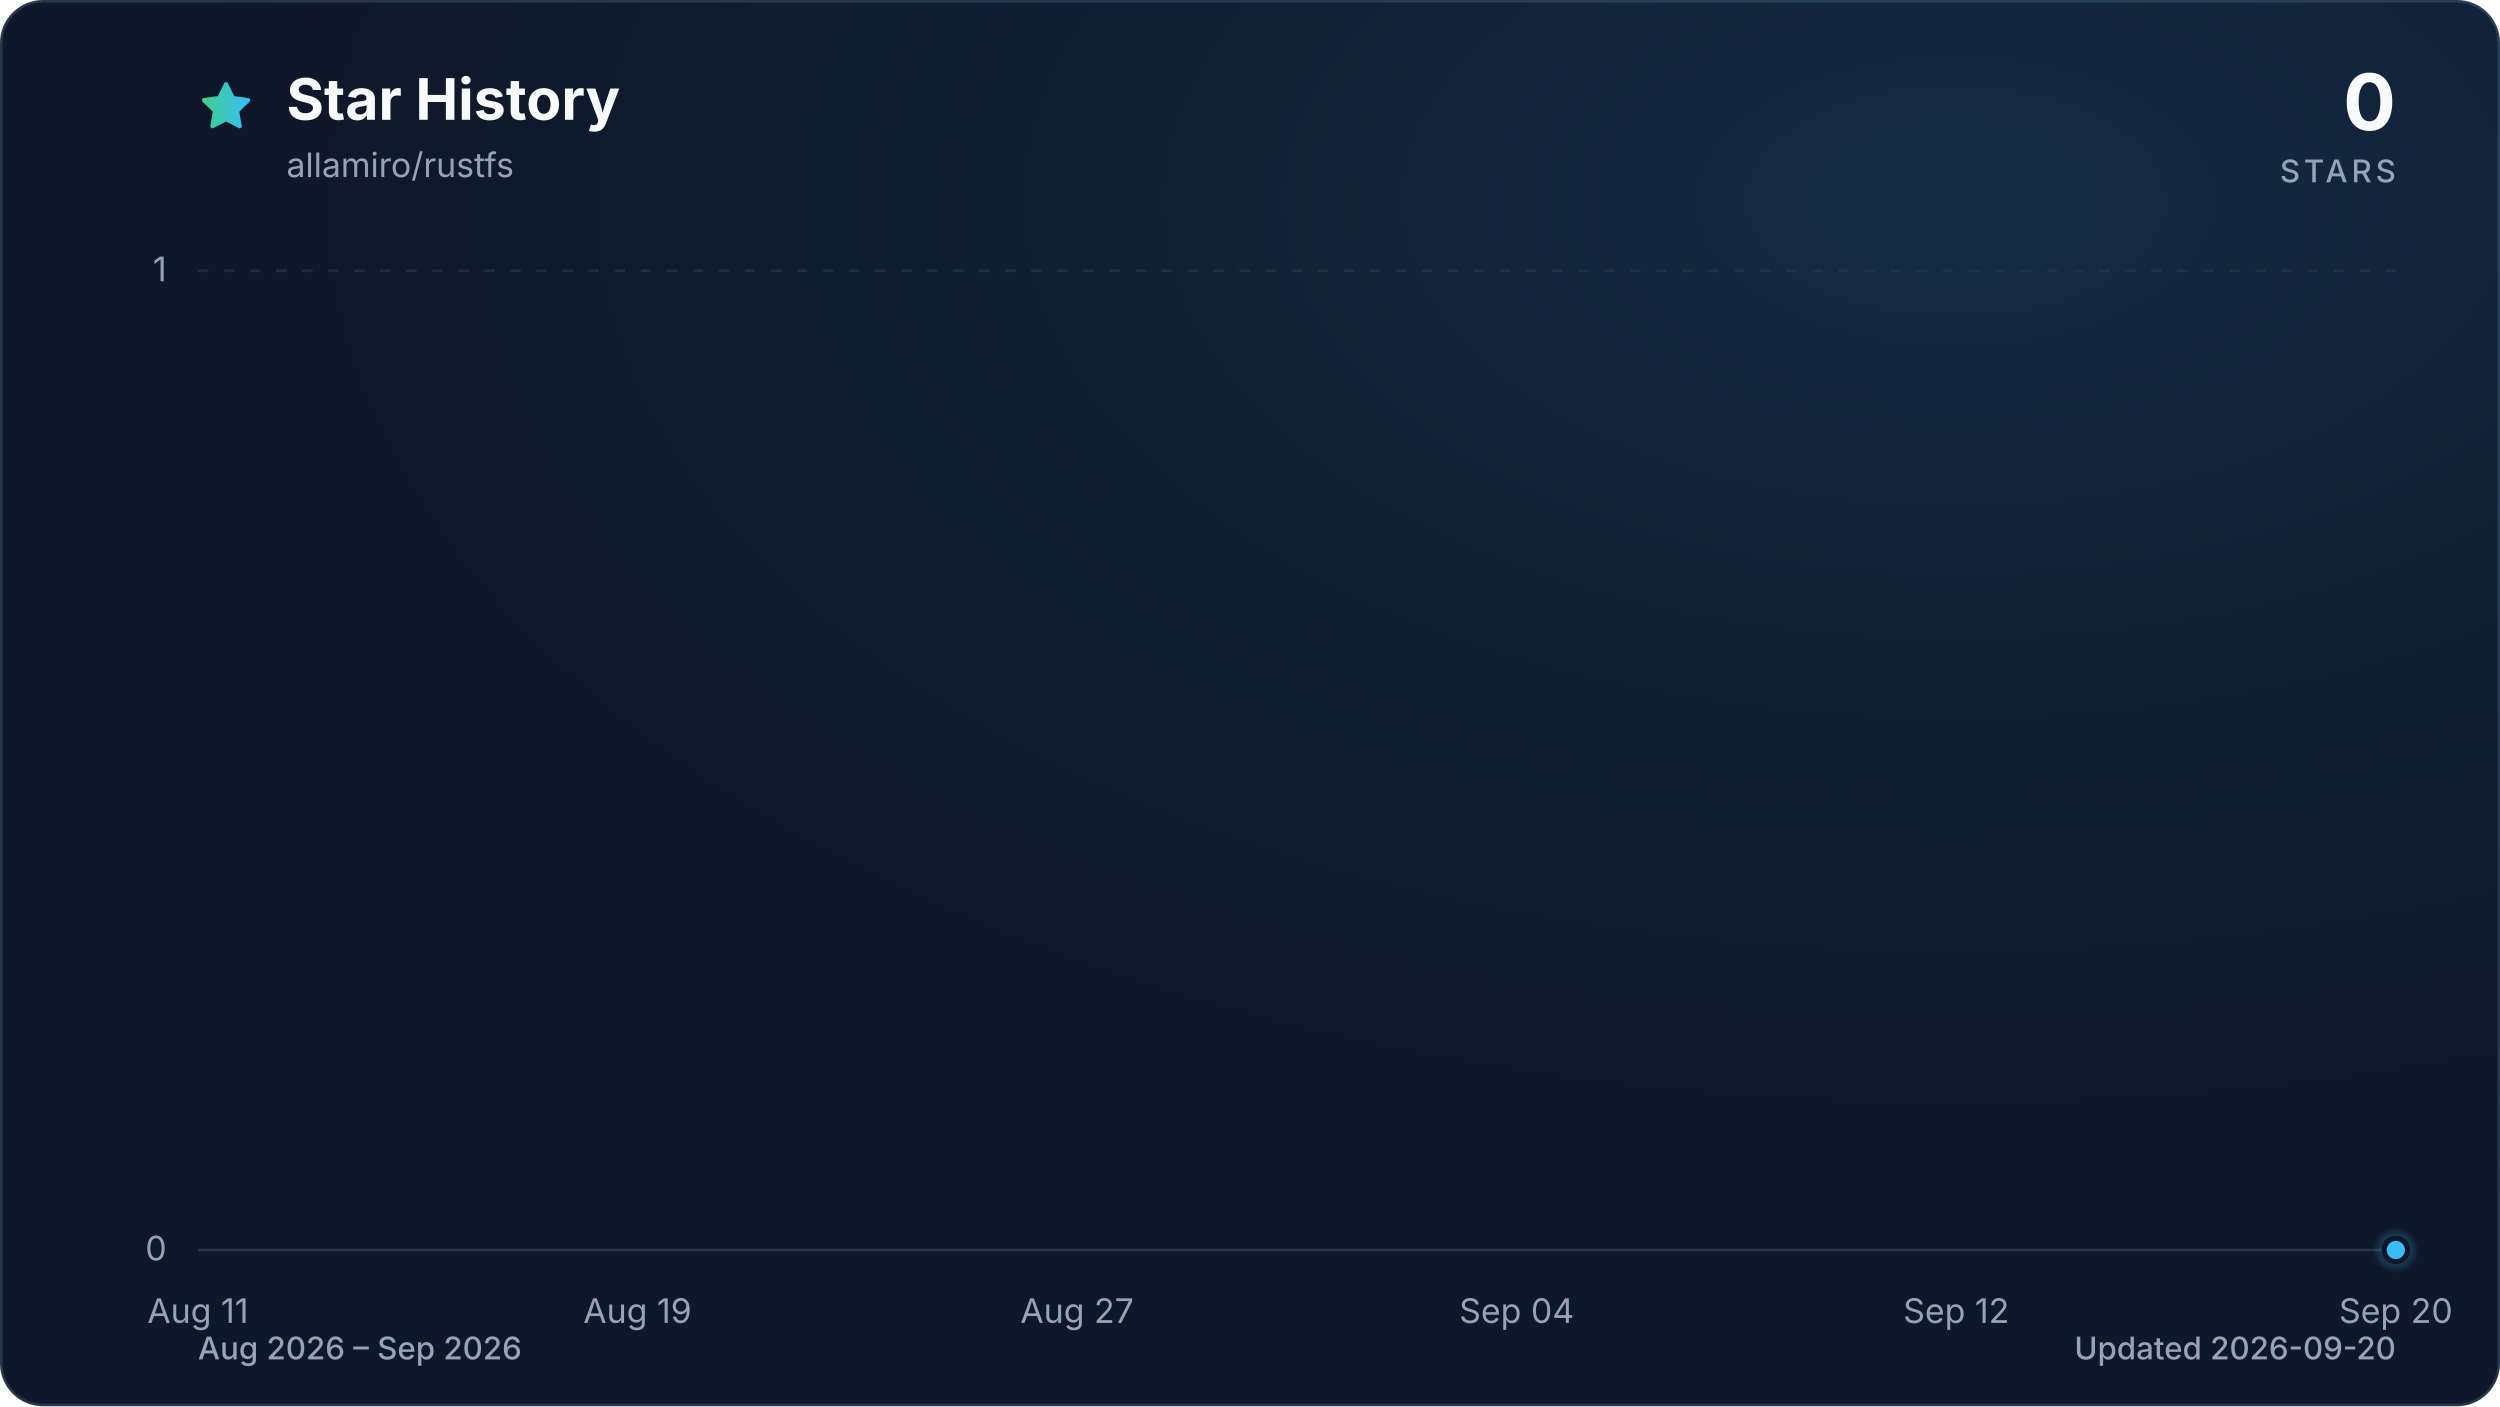
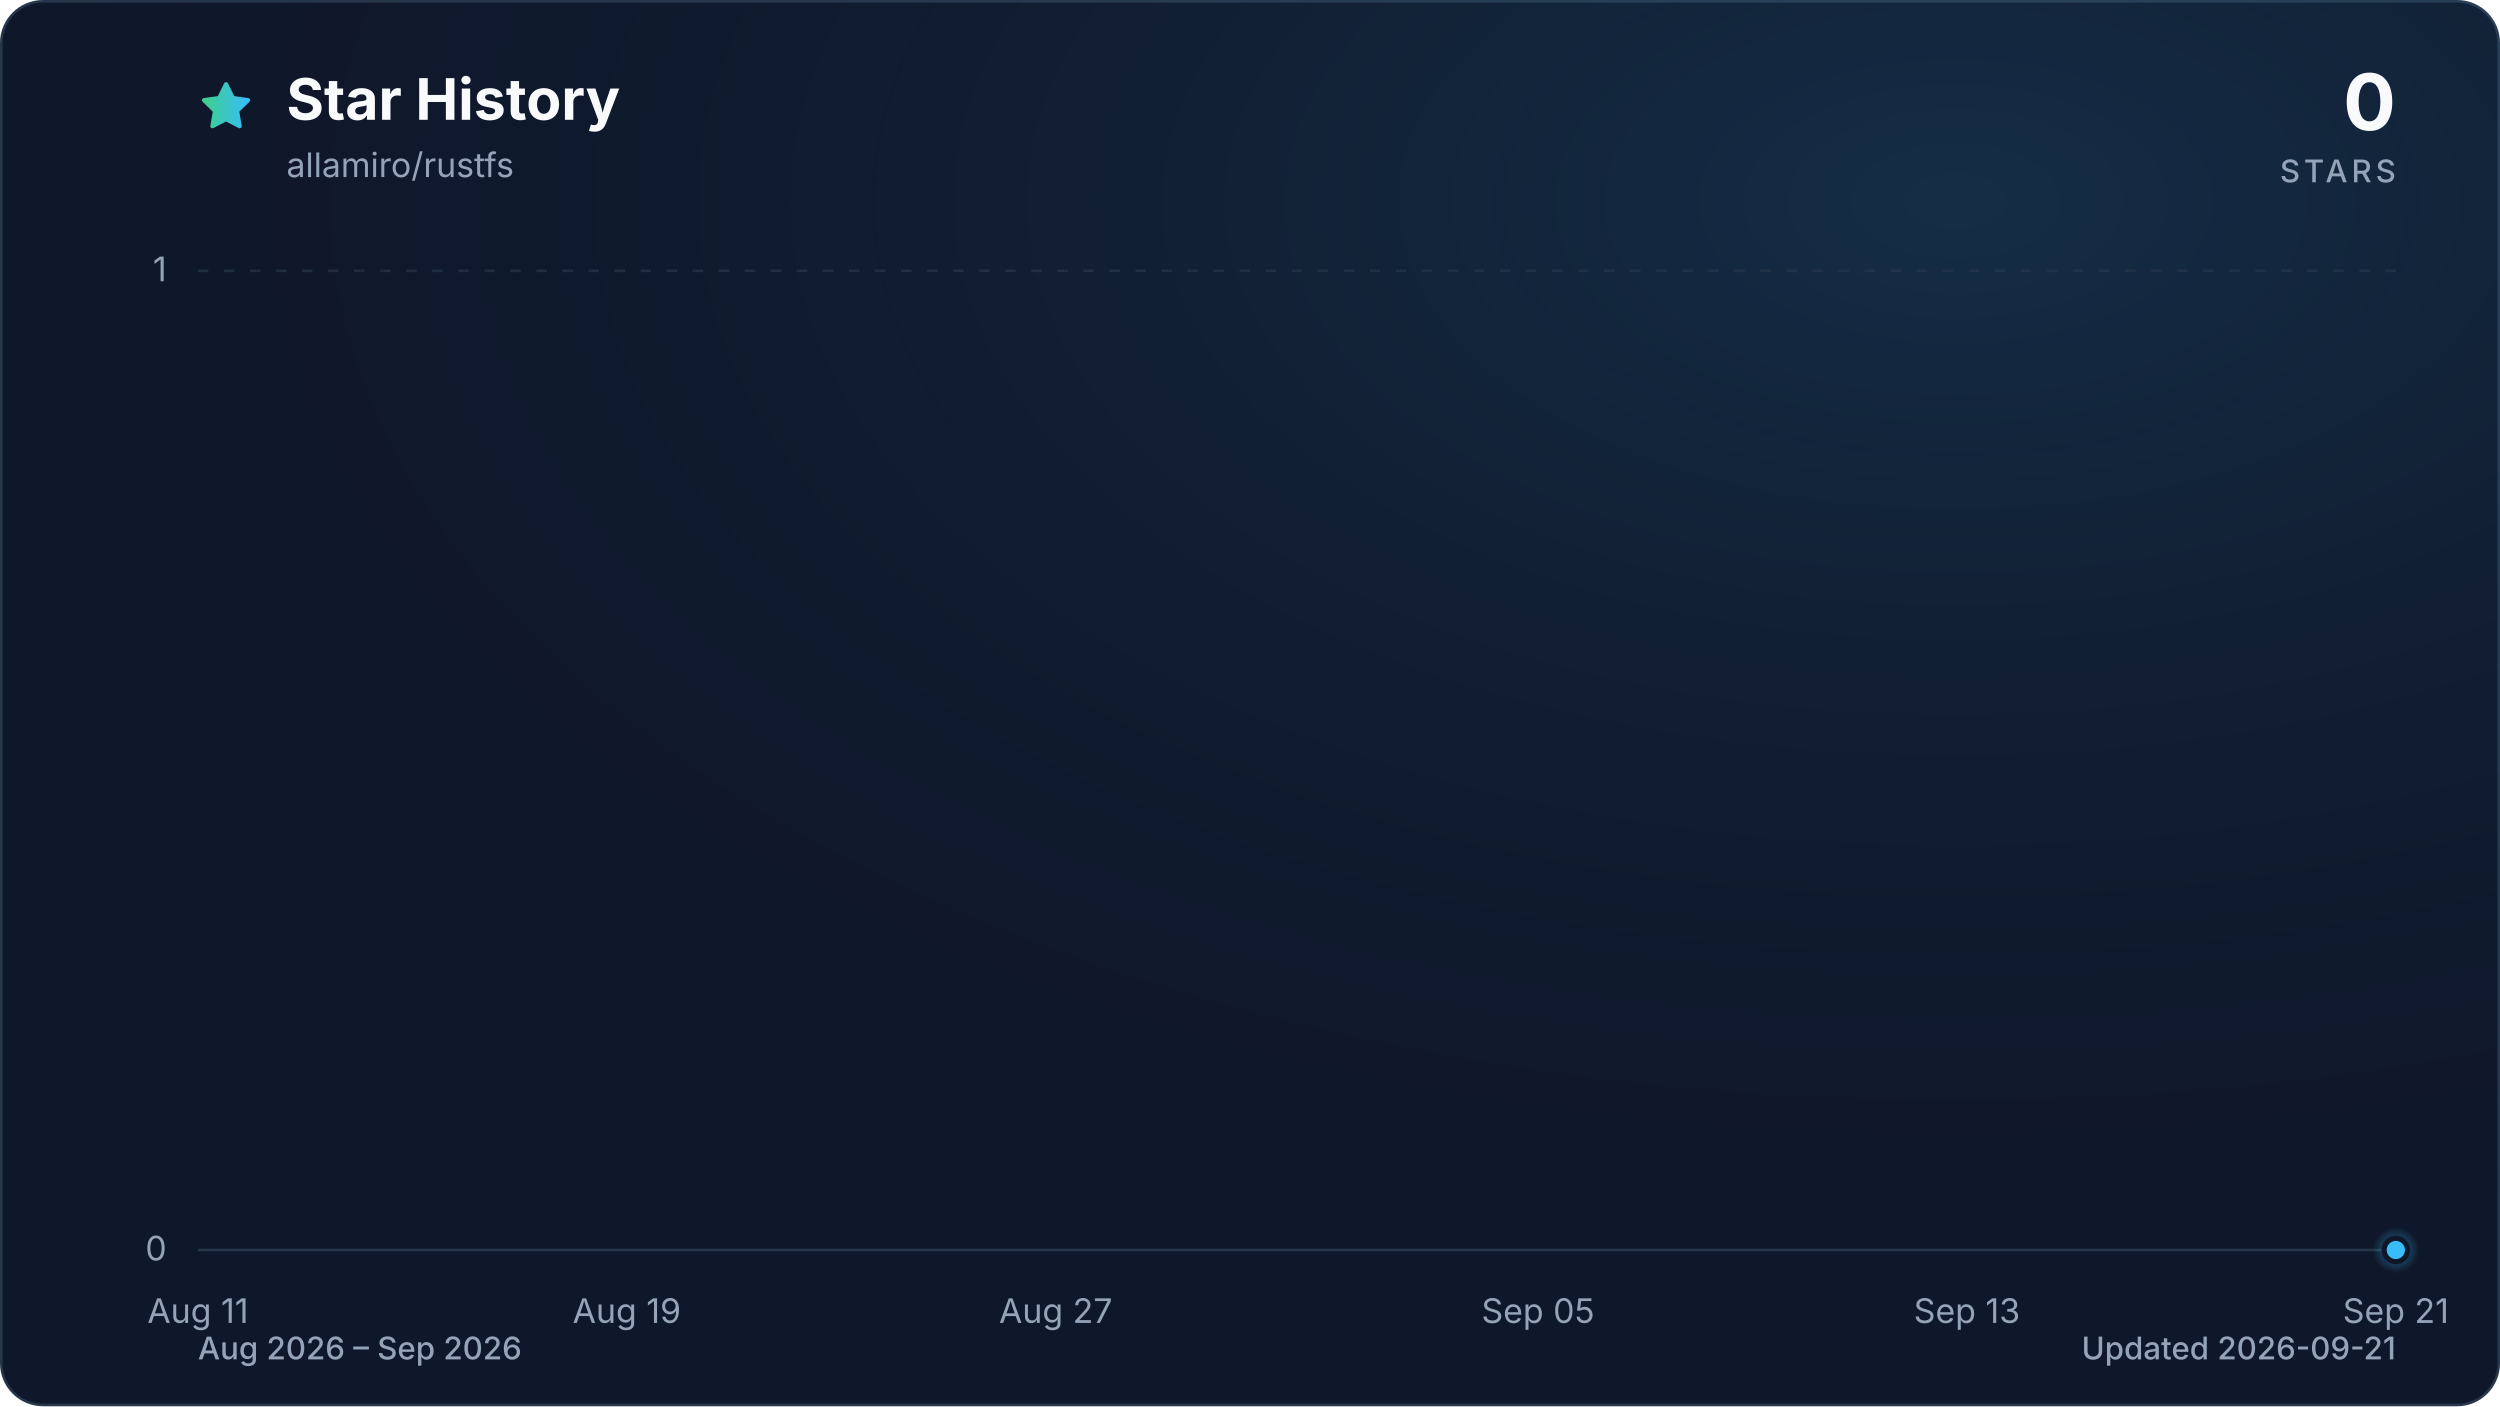
<svg xmlns="http://www.w3.org/2000/svg" viewBox="0 0 960 540" role="img" aria-labelledby="title description" data-style="gradient" data-variant="glow" data-animated="true">
  <defs>
    <linearGradient id="trend" x1="0" y1="0" x2="1" y2="0">
      <stop offset="0%" stop-color="#3ecf8e" />
      <stop offset="100%" stop-color="#38bdf8" />
    </linearGradient>
    <linearGradient id="area" x1="0" y1="0" x2="0" y2="1">
      <stop offset="0%" stop-color="#3ecf8e" stop-opacity="0.30" />
      <stop offset="55%" stop-color="#38bdf8" stop-opacity="0.10" />
      <stop offset="100%" stop-color="#38bdf8" stop-opacity="0.01" />
    </linearGradient>
    <radialGradient id="marker-halo" cx="50%" cy="50%" r="50%">
      <stop offset="0%" stop-color="#38bdf8" stop-opacity="0.55" />
      <stop offset="100%" stop-color="#38bdf8" stop-opacity="0" />
    </radialGradient>
    <radialGradient id="surface-glow" cx="78%" cy="14%" r="80%">
      <stop offset="0%" stop-color="#38bdf8" stop-opacity="0.14" />
      <stop offset="100%" stop-color="#0f172a" stop-opacity="0" />
    </radialGradient>
    <filter id="trend-glow" x="-20%" y="-20%" width="140%" height="140%">
      <feGaussianBlur stdDeviation="7" />
    </filter>
  </defs>
  <style>
.trend-enter{transform-box:fill-box;transform-origin:center;animation:trend-enter 520ms cubic-bezier(0.16,1,0.3,1)}
.marker-enter{transform-box:fill-box;transform-origin:center;animation:marker-enter 320ms cubic-bezier(0.16,1,0.3,1) 200ms both}
.marker-pulse{transform-box:fill-box;transform-origin:center;animation:marker-pulse 2.6s ease-out infinite}
@keyframes trend-enter{from{opacity:.35;transform:translateY(10px)}to{opacity:1;transform:translateY(0)}}
@keyframes marker-enter{from{opacity:0;transform:scale(.4)}to{opacity:1;transform:scale(1)}}
@keyframes marker-pulse{0%{opacity:.5;transform:scale(.7)}70%,100%{opacity:0;transform:scale(2.1)}}
@media (prefers-reduced-motion:reduce){.trend-enter,.marker-enter,.marker-pulse{animation:none!important}}
@media (prefers-reduced-motion:reduce){.marker-pulse{opacity:0}}
</style>
  <rect x="0.5" y="0.5" width="959" height="539" fill="#0f172a" stroke="#27364a" stroke-width="1" rx="16" />
  <rect width="960" height="540" fill="url(#surface-glow)" rx="16" />
  <path d="M12 2.6l2.9 5.9 6.5.9-4.7 4.6 1.1 6.5-5.8-3-5.8 3 1.1-6.5-4.7-4.6 6.5-.9L12 2.6Z" transform="translate(76 30) scale(.9)" fill="url(#trend)" stroke="url(#trend)" stroke-width="1.8" stroke-linejoin="round" aria-hidden="true" />
  <text x="110" y="46" fill="#f8fafc" font-family="ui-sans-serif, system-ui, -apple-system, BlinkMacSystemFont, 'Segoe UI', sans-serif" font-size="22" font-weight="700">Star History</text>
  <text x="110" y="68" fill="#94a3b8" font-family="ui-sans-serif, system-ui, -apple-system, BlinkMacSystemFont, 'Segoe UI', sans-serif" font-size="13">allamiro/rustfs</text>
  <text x="920" y="50" fill="#f8fafc" font-family="ui-sans-serif, system-ui, -apple-system, BlinkMacSystemFont, 'Segoe UI', sans-serif" font-size="30" font-weight="700" text-anchor="end">0</text>
  <text x="920" y="70" fill="#94a3b8" font-family="ui-sans-serif, system-ui, -apple-system, BlinkMacSystemFont, 'Segoe UI', sans-serif" font-size="12" font-weight="500" letter-spacing="1.5" text-anchor="end">STARS</text>
  <line x1="76" y1="480.0" x2="920" y2="480.0" stroke="#27364a" stroke-width="1" stroke-dasharray="0" opacity="1" />
  <text x="64" y="484.0" fill="#94a3b8" font-family="ui-sans-serif, system-ui, -apple-system, BlinkMacSystemFont, 'Segoe UI', sans-serif" font-size="13" text-anchor="end">0</text>
  <line x1="76" y1="104.0" x2="920" y2="104.0" stroke="#27364a" stroke-width="1" stroke-dasharray="4 6" opacity="0.7" />
  <text x="64" y="108.0" fill="#94a3b8" font-family="ui-sans-serif, system-ui, -apple-system, BlinkMacSystemFont, 'Segoe UI', sans-serif" font-size="13" text-anchor="end">1</text>
  <text x="76.0" y="508" fill="#94a3b8" font-family="ui-sans-serif, system-ui, -apple-system, BlinkMacSystemFont, 'Segoe UI', sans-serif" font-size="13" text-anchor="middle">Aug 11</text>
-   <text x="244.8" y="508" fill="#94a3b8" font-family="ui-sans-serif, system-ui, -apple-system, BlinkMacSystemFont, 'Segoe UI', sans-serif" font-size="13" text-anchor="middle">Aug 19</text>
-   <text x="413.6" y="508" fill="#94a3b8" font-family="ui-sans-serif, system-ui, -apple-system, BlinkMacSystemFont, 'Segoe UI', sans-serif" font-size="13" text-anchor="middle">Aug 27</text>
-   <text x="582.4" y="508" fill="#94a3b8" font-family="ui-sans-serif, system-ui, -apple-system, BlinkMacSystemFont, 'Segoe UI', sans-serif" font-size="13" text-anchor="middle">Sep 04</text>
-   <text x="751.2" y="508" fill="#94a3b8" font-family="ui-sans-serif, system-ui, -apple-system, BlinkMacSystemFont, 'Segoe UI', sans-serif" font-size="13" text-anchor="middle">Sep 12</text>
-   <text x="920.0" y="508" fill="#94a3b8" font-family="ui-sans-serif, system-ui, -apple-system, BlinkMacSystemFont, 'Segoe UI', sans-serif" font-size="13" text-anchor="middle">Sep 20</text>
+   <text x="240.7" y="508" fill="#94a3b8" font-family="ui-sans-serif, system-ui, -apple-system, BlinkMacSystemFont, 'Segoe UI', sans-serif" font-size="13" text-anchor="middle">Aug 19</text>
+   <text x="405.4" y="508" fill="#94a3b8" font-family="ui-sans-serif, system-ui, -apple-system, BlinkMacSystemFont, 'Segoe UI', sans-serif" font-size="13" text-anchor="middle">Aug 27</text>
+   <text x="590.6" y="508" fill="#94a3b8" font-family="ui-sans-serif, system-ui, -apple-system, BlinkMacSystemFont, 'Segoe UI', sans-serif" font-size="13" text-anchor="middle">Sep 05</text>
+   <text x="755.3" y="508" fill="#94a3b8" font-family="ui-sans-serif, system-ui, -apple-system, BlinkMacSystemFont, 'Segoe UI', sans-serif" font-size="13" text-anchor="middle">Sep 13</text>
+   <text x="920.0" y="508" fill="#94a3b8" font-family="ui-sans-serif, system-ui, -apple-system, BlinkMacSystemFont, 'Segoe UI', sans-serif" font-size="13" text-anchor="middle">Sep 21</text>
  <g class="trend-enter">
-     <path d="M 76.0 480.0 C 83.0 480.0, 90.1 480.0, 97.1 480.0 C 104.1 480.0, 111.2 480.0, 118.2 480.0 C 125.2 480.0, 132.3 480.0, 139.3 480.0 C 146.3 480.0, 153.4 480.0, 160.4 480.0 C 167.4 480.0, 174.5 480.0, 181.5 480.0 C 188.5 480.0, 195.6 480.0, 202.6 480.0 C 209.6 480.0, 216.7 480.0, 223.7 480.0 C 230.7 480.0, 237.8 480.0, 244.8 480.0 C 251.8 480.0, 258.9 480.0, 265.9 480.0 C 272.9 480.0, 280.0 480.0, 287.0 480.0 C 294.0 480.0, 301.1 480.0, 308.1 480.0 C 315.1 480.0, 322.2 480.0, 329.2 480.0 C 336.2 480.0, 343.3 480.0, 350.3 480.0 C 357.3 480.0, 364.4 480.0, 371.4 480.0 C 378.4 480.0, 385.5 480.0, 392.5 480.0 C 399.5 480.0, 406.6 480.0, 413.6 480.0 C 420.6 480.0, 427.7 480.0, 434.7 480.0 C 441.7 480.0, 448.8 480.0, 455.8 480.0 C 462.8 480.0, 469.9 480.0, 476.9 480.0 C 483.9 480.0, 491.0 480.0, 498.0 480.0 C 505.0 480.0, 512.1 480.0, 519.1 480.0 C 526.1 480.0, 533.2 480.0, 540.2 480.0 C 547.2 480.0, 554.3 480.0, 561.3 480.0 C 568.3 480.0, 575.4 480.0, 582.4 480.0 C 589.4 480.0, 596.5 480.0, 603.5 480.0 C 610.5 480.0, 617.6 480.0, 624.6 480.0 C 631.6 480.0, 638.7 480.0, 645.7 480.0 C 652.7 480.0, 659.8 480.0, 666.8 480.0 C 673.8 480.0, 680.9 480.0, 687.9 480.0 C 694.9 480.0, 702.0 480.0, 709.0 480.0 C 716.0 480.0, 723.1 480.0, 730.1 480.0 C 737.1 480.0, 744.2 480.0, 751.2 480.0 C 758.2 480.0, 765.3 480.0, 772.3 480.0 C 779.3 480.0, 786.4 480.0, 793.4 480.0 C 800.4 480.0, 807.5 480.0, 814.5 480.0 C 821.5 480.0, 828.6 480.0, 835.6 480.0 C 842.6 480.0, 849.7 480.0, 856.7 480.0 C 863.7 480.0, 870.8 480.0, 877.8 480.0 C 884.8 480.0, 891.9 480.0, 898.9 480.0 C 905.9 480.0, 913.0 480.0, 920.0 480.0 L 920.0 480.0 L 76.0 480.0 Z" fill="url(#area)" />
-     <path d="M 76.0 480.0 C 83.0 480.0, 90.1 480.0, 97.1 480.0 C 104.1 480.0, 111.2 480.0, 118.2 480.0 C 125.2 480.0, 132.3 480.0, 139.3 480.0 C 146.3 480.0, 153.4 480.0, 160.4 480.0 C 167.4 480.0, 174.5 480.0, 181.5 480.0 C 188.5 480.0, 195.6 480.0, 202.6 480.0 C 209.6 480.0, 216.7 480.0, 223.7 480.0 C 230.7 480.0, 237.8 480.0, 244.8 480.0 C 251.8 480.0, 258.9 480.0, 265.9 480.0 C 272.9 480.0, 280.0 480.0, 287.0 480.0 C 294.0 480.0, 301.1 480.0, 308.1 480.0 C 315.1 480.0, 322.2 480.0, 329.2 480.0 C 336.2 480.0, 343.3 480.0, 350.3 480.0 C 357.3 480.0, 364.4 480.0, 371.4 480.0 C 378.4 480.0, 385.5 480.0, 392.5 480.0 C 399.5 480.0, 406.6 480.0, 413.6 480.0 C 420.6 480.0, 427.7 480.0, 434.7 480.0 C 441.7 480.0, 448.8 480.0, 455.8 480.0 C 462.8 480.0, 469.9 480.0, 476.9 480.0 C 483.9 480.0, 491.0 480.0, 498.0 480.0 C 505.0 480.0, 512.1 480.0, 519.1 480.0 C 526.1 480.0, 533.2 480.0, 540.2 480.0 C 547.2 480.0, 554.3 480.0, 561.3 480.0 C 568.3 480.0, 575.4 480.0, 582.4 480.0 C 589.4 480.0, 596.5 480.0, 603.5 480.0 C 610.5 480.0, 617.6 480.0, 624.6 480.0 C 631.6 480.0, 638.7 480.0, 645.7 480.0 C 652.7 480.0, 659.8 480.0, 666.8 480.0 C 673.8 480.0, 680.9 480.0, 687.9 480.0 C 694.9 480.0, 702.0 480.0, 709.0 480.0 C 716.0 480.0, 723.1 480.0, 730.1 480.0 C 737.1 480.0, 744.2 480.0, 751.2 480.0 C 758.2 480.0, 765.3 480.0, 772.3 480.0 C 779.3 480.0, 786.4 480.0, 793.4 480.0 C 800.4 480.0, 807.5 480.0, 814.5 480.0 C 821.5 480.0, 828.6 480.0, 835.6 480.0 C 842.6 480.0, 849.7 480.0, 856.7 480.0 C 863.7 480.0, 870.8 480.0, 877.8 480.0 C 884.8 480.0, 891.9 480.0, 898.9 480.0 C 905.9 480.0, 913.0 480.0, 920.0 480.0" fill="none" stroke="url(#trend)" stroke-width="12" stroke-linecap="round" stroke-linejoin="round" opacity="0.16" filter="url(#trend-glow)" />
-     <path d="M 76.0 480.0 C 83.0 480.0, 90.1 480.0, 97.1 480.0 C 104.1 480.0, 111.2 480.0, 118.2 480.0 C 125.2 480.0, 132.3 480.0, 139.3 480.0 C 146.3 480.0, 153.4 480.0, 160.4 480.0 C 167.4 480.0, 174.5 480.0, 181.5 480.0 C 188.5 480.0, 195.6 480.0, 202.6 480.0 C 209.6 480.0, 216.7 480.0, 223.7 480.0 C 230.7 480.0, 237.8 480.0, 244.8 480.0 C 251.8 480.0, 258.9 480.0, 265.9 480.0 C 272.9 480.0, 280.0 480.0, 287.0 480.0 C 294.0 480.0, 301.1 480.0, 308.1 480.0 C 315.1 480.0, 322.2 480.0, 329.2 480.0 C 336.2 480.0, 343.3 480.0, 350.3 480.0 C 357.3 480.0, 364.4 480.0, 371.4 480.0 C 378.4 480.0, 385.5 480.0, 392.5 480.0 C 399.5 480.0, 406.6 480.0, 413.6 480.0 C 420.6 480.0, 427.7 480.0, 434.7 480.0 C 441.7 480.0, 448.8 480.0, 455.8 480.0 C 462.8 480.0, 469.9 480.0, 476.9 480.0 C 483.9 480.0, 491.0 480.0, 498.0 480.0 C 505.0 480.0, 512.1 480.0, 519.1 480.0 C 526.1 480.0, 533.2 480.0, 540.2 480.0 C 547.2 480.0, 554.3 480.0, 561.3 480.0 C 568.3 480.0, 575.4 480.0, 582.4 480.0 C 589.4 480.0, 596.5 480.0, 603.5 480.0 C 610.5 480.0, 617.6 480.0, 624.6 480.0 C 631.6 480.0, 638.7 480.0, 645.7 480.0 C 652.7 480.0, 659.8 480.0, 666.8 480.0 C 673.8 480.0, 680.9 480.0, 687.9 480.0 C 694.9 480.0, 702.0 480.0, 709.0 480.0 C 716.0 480.0, 723.1 480.0, 730.1 480.0 C 737.1 480.0, 744.2 480.0, 751.2 480.0 C 758.2 480.0, 765.3 480.0, 772.3 480.0 C 779.3 480.0, 786.4 480.0, 793.4 480.0 C 800.4 480.0, 807.5 480.0, 814.5 480.0 C 821.5 480.0, 828.6 480.0, 835.6 480.0 C 842.6 480.0, 849.7 480.0, 856.7 480.0 C 863.7 480.0, 870.8 480.0, 877.8 480.0 C 884.8 480.0, 891.9 480.0, 898.9 480.0 C 905.9 480.0, 913.0 480.0, 920.0 480.0" fill="none" stroke="url(#trend)" stroke-width="3" stroke-linecap="round" stroke-linejoin="round" />
+     <path d="M 76.0 480.0 C 82.9 480.0, 89.7 480.0, 96.6 480.0 C 103.4 480.0, 110.3 480.0, 117.2 480.0 C 124.0 480.0, 130.9 480.0, 137.8 480.0 C 144.6 480.0, 151.5 480.0, 158.3 480.0 C 165.2 480.0, 172.1 480.0, 178.9 480.0 C 185.8 480.0, 192.7 480.0, 199.5 480.0 C 206.4 480.0, 213.2 480.0, 220.1 480.0 C 227.0 480.0, 233.8 480.0, 240.7 480.0 C 247.5 480.0, 254.4 480.0, 261.3 480.0 C 268.1 480.0, 275.0 480.0, 281.9 480.0 C 288.7 480.0, 295.6 480.0, 302.4 480.0 C 309.3 480.0, 316.2 480.0, 323.0 480.0 C 329.9 480.0, 336.7 480.0, 343.6 480.0 C 350.5 480.0, 357.3 480.0, 364.2 480.0 C 371.1 480.0, 377.9 480.0, 384.8 480.0 C 391.6 480.0, 398.5 480.0, 405.4 480.0 C 412.2 480.0, 419.1 480.0, 426.0 480.0 C 432.8 480.0, 439.7 480.0, 446.5 480.0 C 453.4 480.0, 460.3 480.0, 467.1 480.0 C 474.0 480.0, 480.8 480.0, 487.7 480.0 C 494.6 480.0, 501.4 480.0, 508.3 480.0 C 515.2 480.0, 522.0 480.0, 528.9 480.0 C 535.7 480.0, 542.6 480.0, 549.5 480.0 C 556.3 480.0, 563.2 480.0, 570.0 480.0 C 576.9 480.0, 583.8 480.0, 590.6 480.0 C 597.5 480.0, 604.4 480.0, 611.2 480.0 C 618.1 480.0, 624.9 480.0, 631.8 480.0 C 638.7 480.0, 645.5 480.0, 652.4 480.0 C 659.3 480.0, 666.1 480.0, 673.0 480.0 C 679.8 480.0, 686.7 480.0, 693.6 480.0 C 700.4 480.0, 707.3 480.0, 714.1 480.0 C 721.0 480.0, 727.9 480.0, 734.7 480.0 C 741.6 480.0, 748.5 480.0, 755.3 480.0 C 762.2 480.0, 769.0 480.0, 775.9 480.0 C 782.8 480.0, 789.6 480.0, 796.5 480.0 C 803.3 480.0, 810.2 480.0, 817.1 480.0 C 823.9 480.0, 830.8 480.0, 837.7 480.0 C 844.5 480.0, 851.4 480.0, 858.2 480.0 C 865.1 480.0, 872.0 480.0, 878.8 480.0 C 885.7 480.0, 892.6 480.0, 899.4 480.0 C 906.3 480.0, 913.1 480.0, 920.0 480.0 L 920.0 480.0 L 76.0 480.0 Z" fill="url(#area)" />
+     <path d="M 76.0 480.0 C 82.9 480.0, 89.7 480.0, 96.6 480.0 C 103.4 480.0, 110.3 480.0, 117.2 480.0 C 124.0 480.0, 130.9 480.0, 137.8 480.0 C 144.6 480.0, 151.5 480.0, 158.3 480.0 C 165.2 480.0, 172.1 480.0, 178.9 480.0 C 185.8 480.0, 192.7 480.0, 199.5 480.0 C 206.4 480.0, 213.2 480.0, 220.1 480.0 C 227.0 480.0, 233.8 480.0, 240.7 480.0 C 247.5 480.0, 254.4 480.0, 261.3 480.0 C 268.1 480.0, 275.0 480.0, 281.9 480.0 C 288.7 480.0, 295.6 480.0, 302.4 480.0 C 309.3 480.0, 316.2 480.0, 323.0 480.0 C 329.9 480.0, 336.7 480.0, 343.6 480.0 C 350.5 480.0, 357.3 480.0, 364.2 480.0 C 371.1 480.0, 377.9 480.0, 384.8 480.0 C 391.6 480.0, 398.5 480.0, 405.4 480.0 C 412.2 480.0, 419.1 480.0, 426.0 480.0 C 432.8 480.0, 439.7 480.0, 446.5 480.0 C 453.4 480.0, 460.3 480.0, 467.1 480.0 C 474.0 480.0, 480.8 480.0, 487.7 480.0 C 494.6 480.0, 501.4 480.0, 508.3 480.0 C 515.2 480.0, 522.0 480.0, 528.9 480.0 C 535.7 480.0, 542.6 480.0, 549.5 480.0 C 556.3 480.0, 563.2 480.0, 570.0 480.0 C 576.9 480.0, 583.8 480.0, 590.6 480.0 C 597.5 480.0, 604.4 480.0, 611.2 480.0 C 618.1 480.0, 624.9 480.0, 631.8 480.0 C 638.7 480.0, 645.5 480.0, 652.4 480.0 C 659.3 480.0, 666.1 480.0, 673.0 480.0 C 679.8 480.0, 686.7 480.0, 693.6 480.0 C 700.4 480.0, 707.3 480.0, 714.1 480.0 C 721.0 480.0, 727.9 480.0, 734.7 480.0 C 741.6 480.0, 748.5 480.0, 755.3 480.0 C 762.2 480.0, 769.0 480.0, 775.9 480.0 C 782.8 480.0, 789.6 480.0, 796.5 480.0 C 803.3 480.0, 810.2 480.0, 817.1 480.0 C 823.9 480.0, 830.8 480.0, 837.7 480.0 C 844.5 480.0, 851.4 480.0, 858.2 480.0 C 865.1 480.0, 872.0 480.0, 878.8 480.0 C 885.7 480.0, 892.6 480.0, 899.4 480.0 C 906.3 480.0, 913.1 480.0, 920.0 480.0" fill="none" stroke="url(#trend)" stroke-width="12" stroke-linecap="round" stroke-linejoin="round" opacity="0.16" filter="url(#trend-glow)" />
+     <path d="M 76.0 480.0 C 82.9 480.0, 89.7 480.0, 96.6 480.0 C 103.4 480.0, 110.3 480.0, 117.2 480.0 C 124.0 480.0, 130.9 480.0, 137.8 480.0 C 144.6 480.0, 151.5 480.0, 158.3 480.0 C 165.2 480.0, 172.1 480.0, 178.9 480.0 C 185.8 480.0, 192.7 480.0, 199.5 480.0 C 206.4 480.0, 213.2 480.0, 220.1 480.0 C 227.0 480.0, 233.8 480.0, 240.7 480.0 C 247.5 480.0, 254.4 480.0, 261.3 480.0 C 268.1 480.0, 275.0 480.0, 281.9 480.0 C 288.7 480.0, 295.6 480.0, 302.4 480.0 C 309.3 480.0, 316.2 480.0, 323.0 480.0 C 329.9 480.0, 336.7 480.0, 343.6 480.0 C 350.5 480.0, 357.3 480.0, 364.2 480.0 C 371.1 480.0, 377.9 480.0, 384.8 480.0 C 391.6 480.0, 398.5 480.0, 405.4 480.0 C 412.2 480.0, 419.1 480.0, 426.0 480.0 C 432.8 480.0, 439.7 480.0, 446.5 480.0 C 453.4 480.0, 460.3 480.0, 467.1 480.0 C 474.0 480.0, 480.8 480.0, 487.7 480.0 C 494.6 480.0, 501.4 480.0, 508.3 480.0 C 515.2 480.0, 522.0 480.0, 528.9 480.0 C 535.7 480.0, 542.6 480.0, 549.5 480.0 C 556.3 480.0, 563.2 480.0, 570.0 480.0 C 576.9 480.0, 583.8 480.0, 590.6 480.0 C 597.5 480.0, 604.4 480.0, 611.2 480.0 C 618.1 480.0, 624.9 480.0, 631.8 480.0 C 638.7 480.0, 645.5 480.0, 652.4 480.0 C 659.3 480.0, 666.1 480.0, 673.0 480.0 C 679.8 480.0, 686.7 480.0, 693.6 480.0 C 700.4 480.0, 707.3 480.0, 714.1 480.0 C 721.0 480.0, 727.9 480.0, 734.7 480.0 C 741.6 480.0, 748.5 480.0, 755.3 480.0 C 762.2 480.0, 769.0 480.0, 775.9 480.0 C 782.8 480.0, 789.6 480.0, 796.5 480.0 C 803.3 480.0, 810.2 480.0, 817.1 480.0 C 823.9 480.0, 830.8 480.0, 837.7 480.0 C 844.5 480.0, 851.4 480.0, 858.2 480.0 C 865.1 480.0, 872.0 480.0, 878.8 480.0 C 885.7 480.0, 892.6 480.0, 899.4 480.0 C 906.3 480.0, 913.1 480.0, 920.0 480.0" fill="none" stroke="url(#trend)" stroke-width="3" stroke-linecap="round" stroke-linejoin="round" />
  </g>
  <g class="marker-enter">
    <circle class="marker-pulse" cx="920.0" cy="480.0" r="9" fill="url(#marker-halo)" />
    <circle cx="920.0" cy="480.0" r="4.5" fill="#38bdf8" stroke="#0f172a" stroke-width="2" />
  </g>
  <text x="76" y="522" fill="#94a3b8" font-family="ui-sans-serif, system-ui, -apple-system, BlinkMacSystemFont, 'Segoe UI', sans-serif" font-size="12" font-weight="500">Aug 2026 – Sep 2026</text>
-   <text x="920" y="522" fill="#94a3b8" font-family="ui-sans-serif, system-ui, -apple-system, BlinkMacSystemFont, 'Segoe UI', sans-serif" font-size="12" font-weight="500" text-anchor="end">Updated 2026-09-20</text>
+   <text x="920" y="522" fill="#94a3b8" font-family="ui-sans-serif, system-ui, -apple-system, BlinkMacSystemFont, 'Segoe UI', sans-serif" font-size="12" font-weight="500" text-anchor="end">Updated 2026-09-21</text>
</svg>
